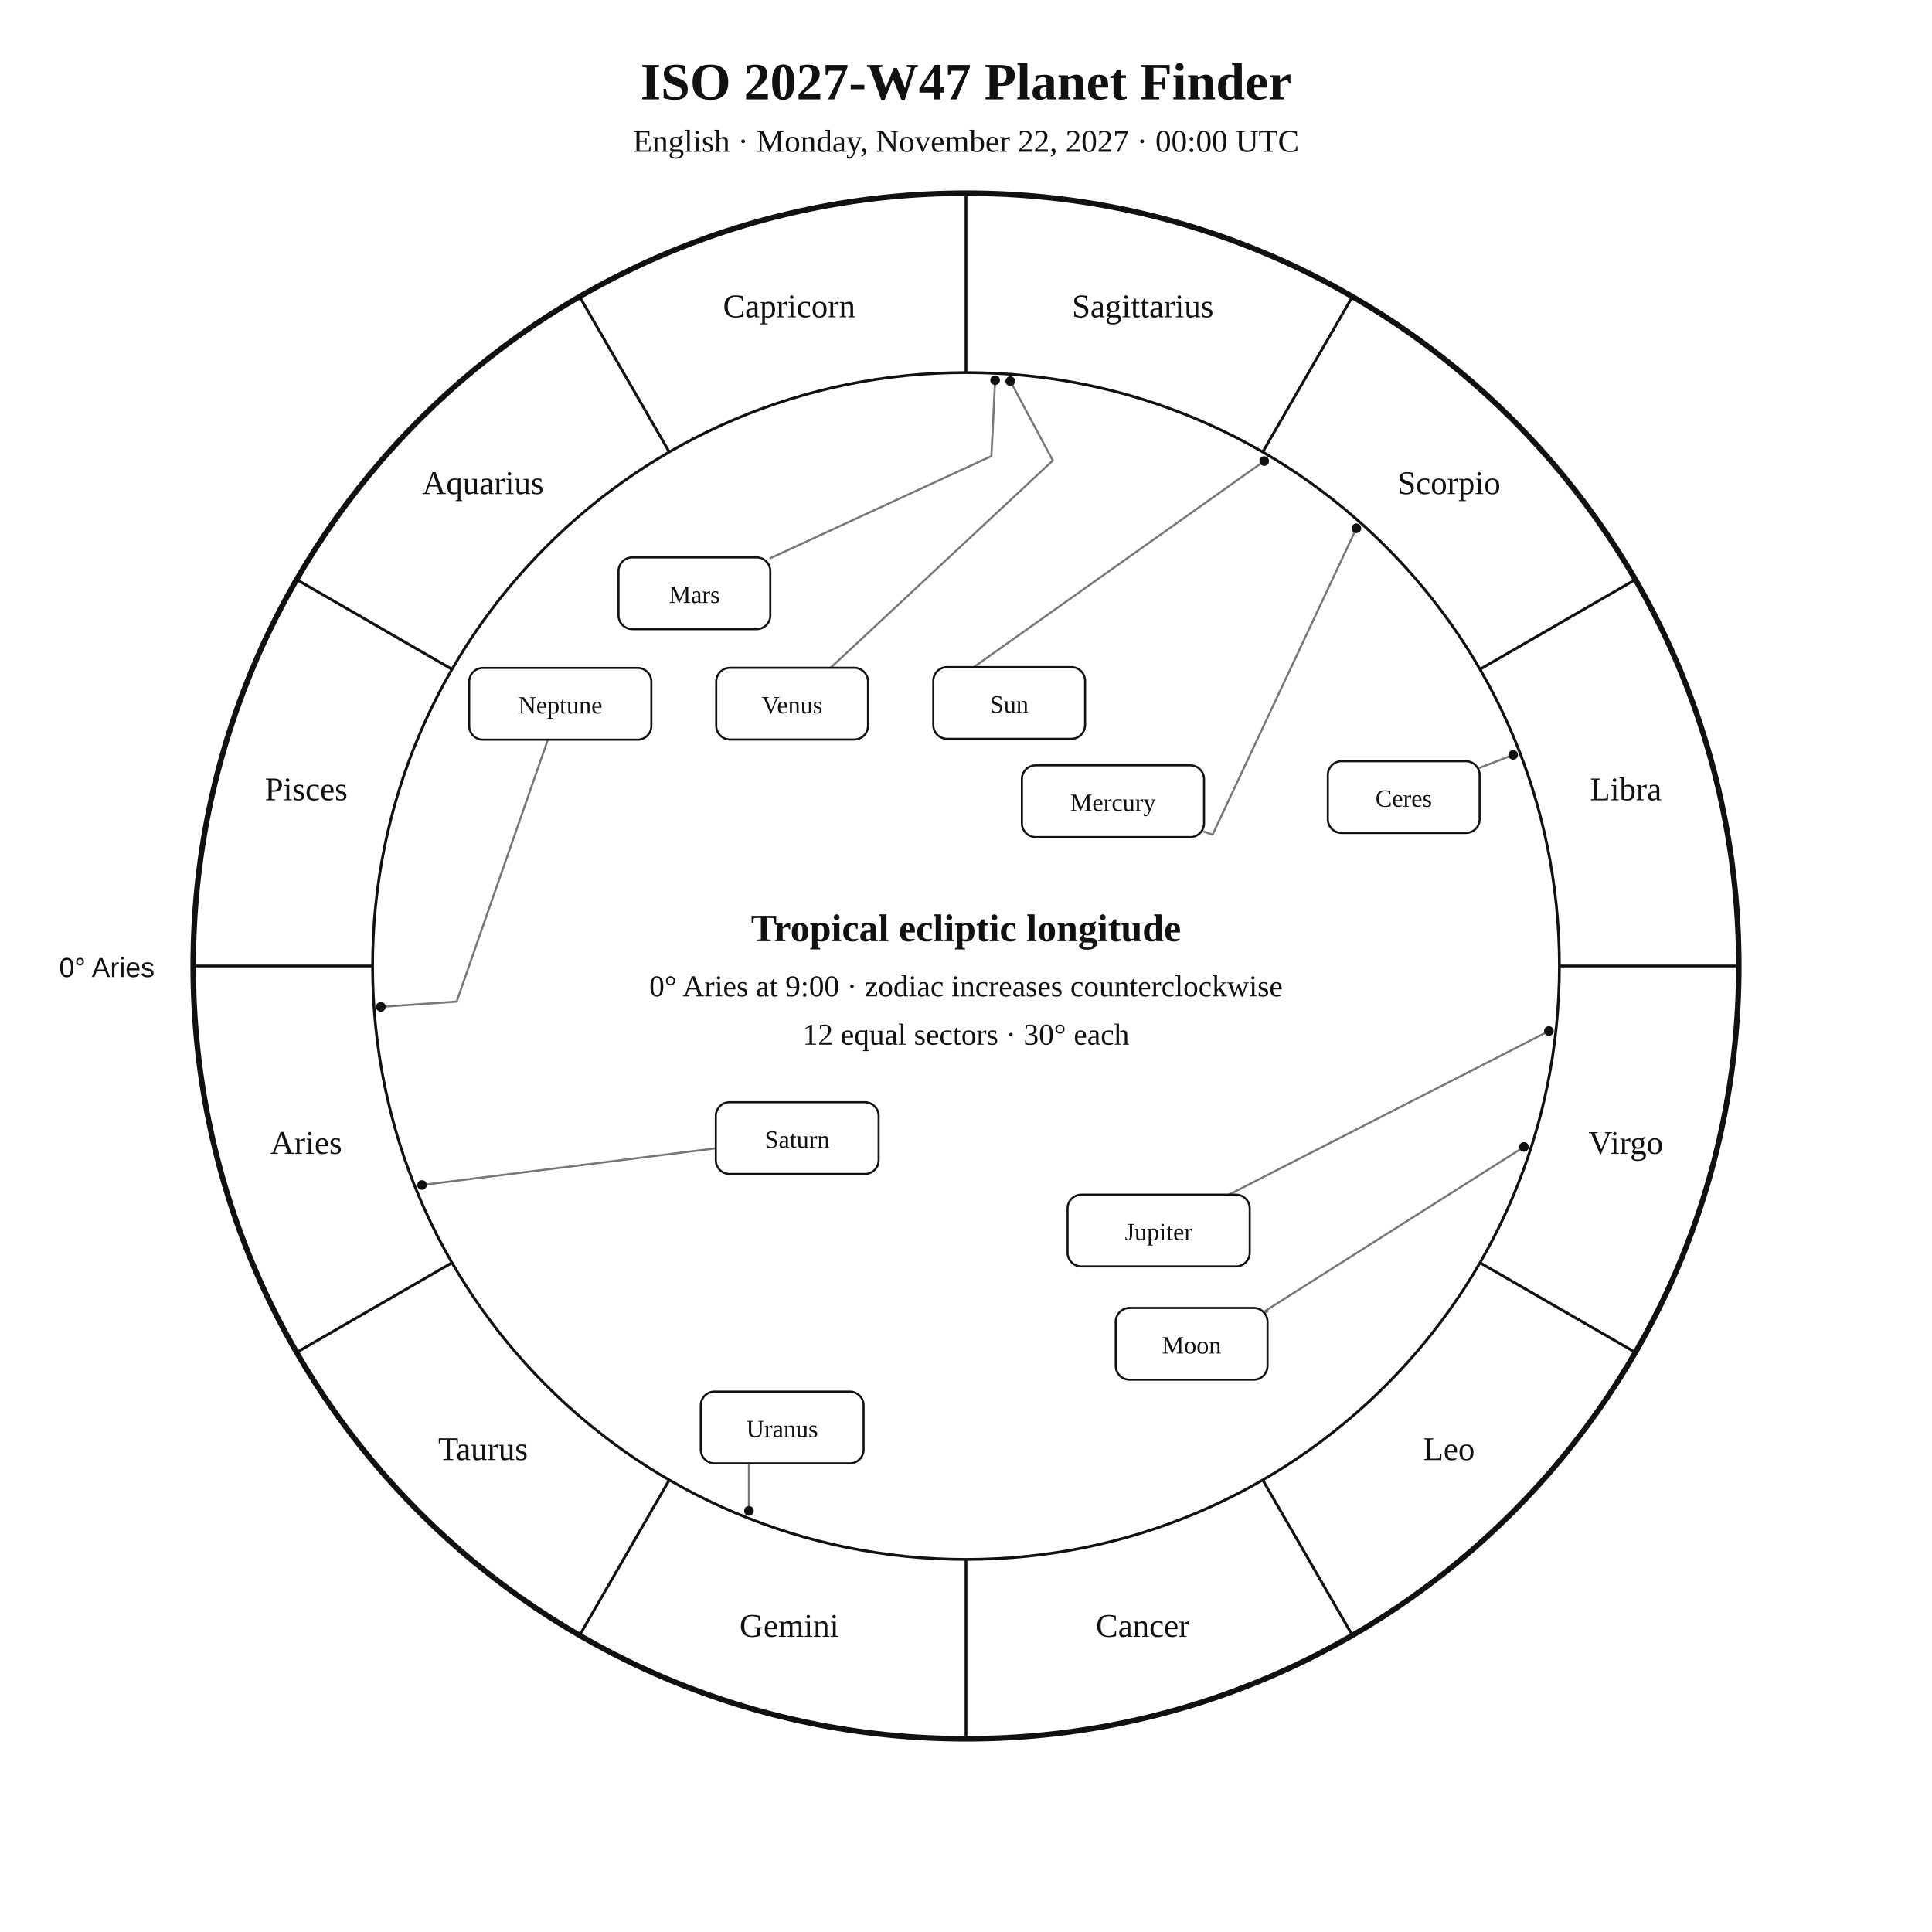
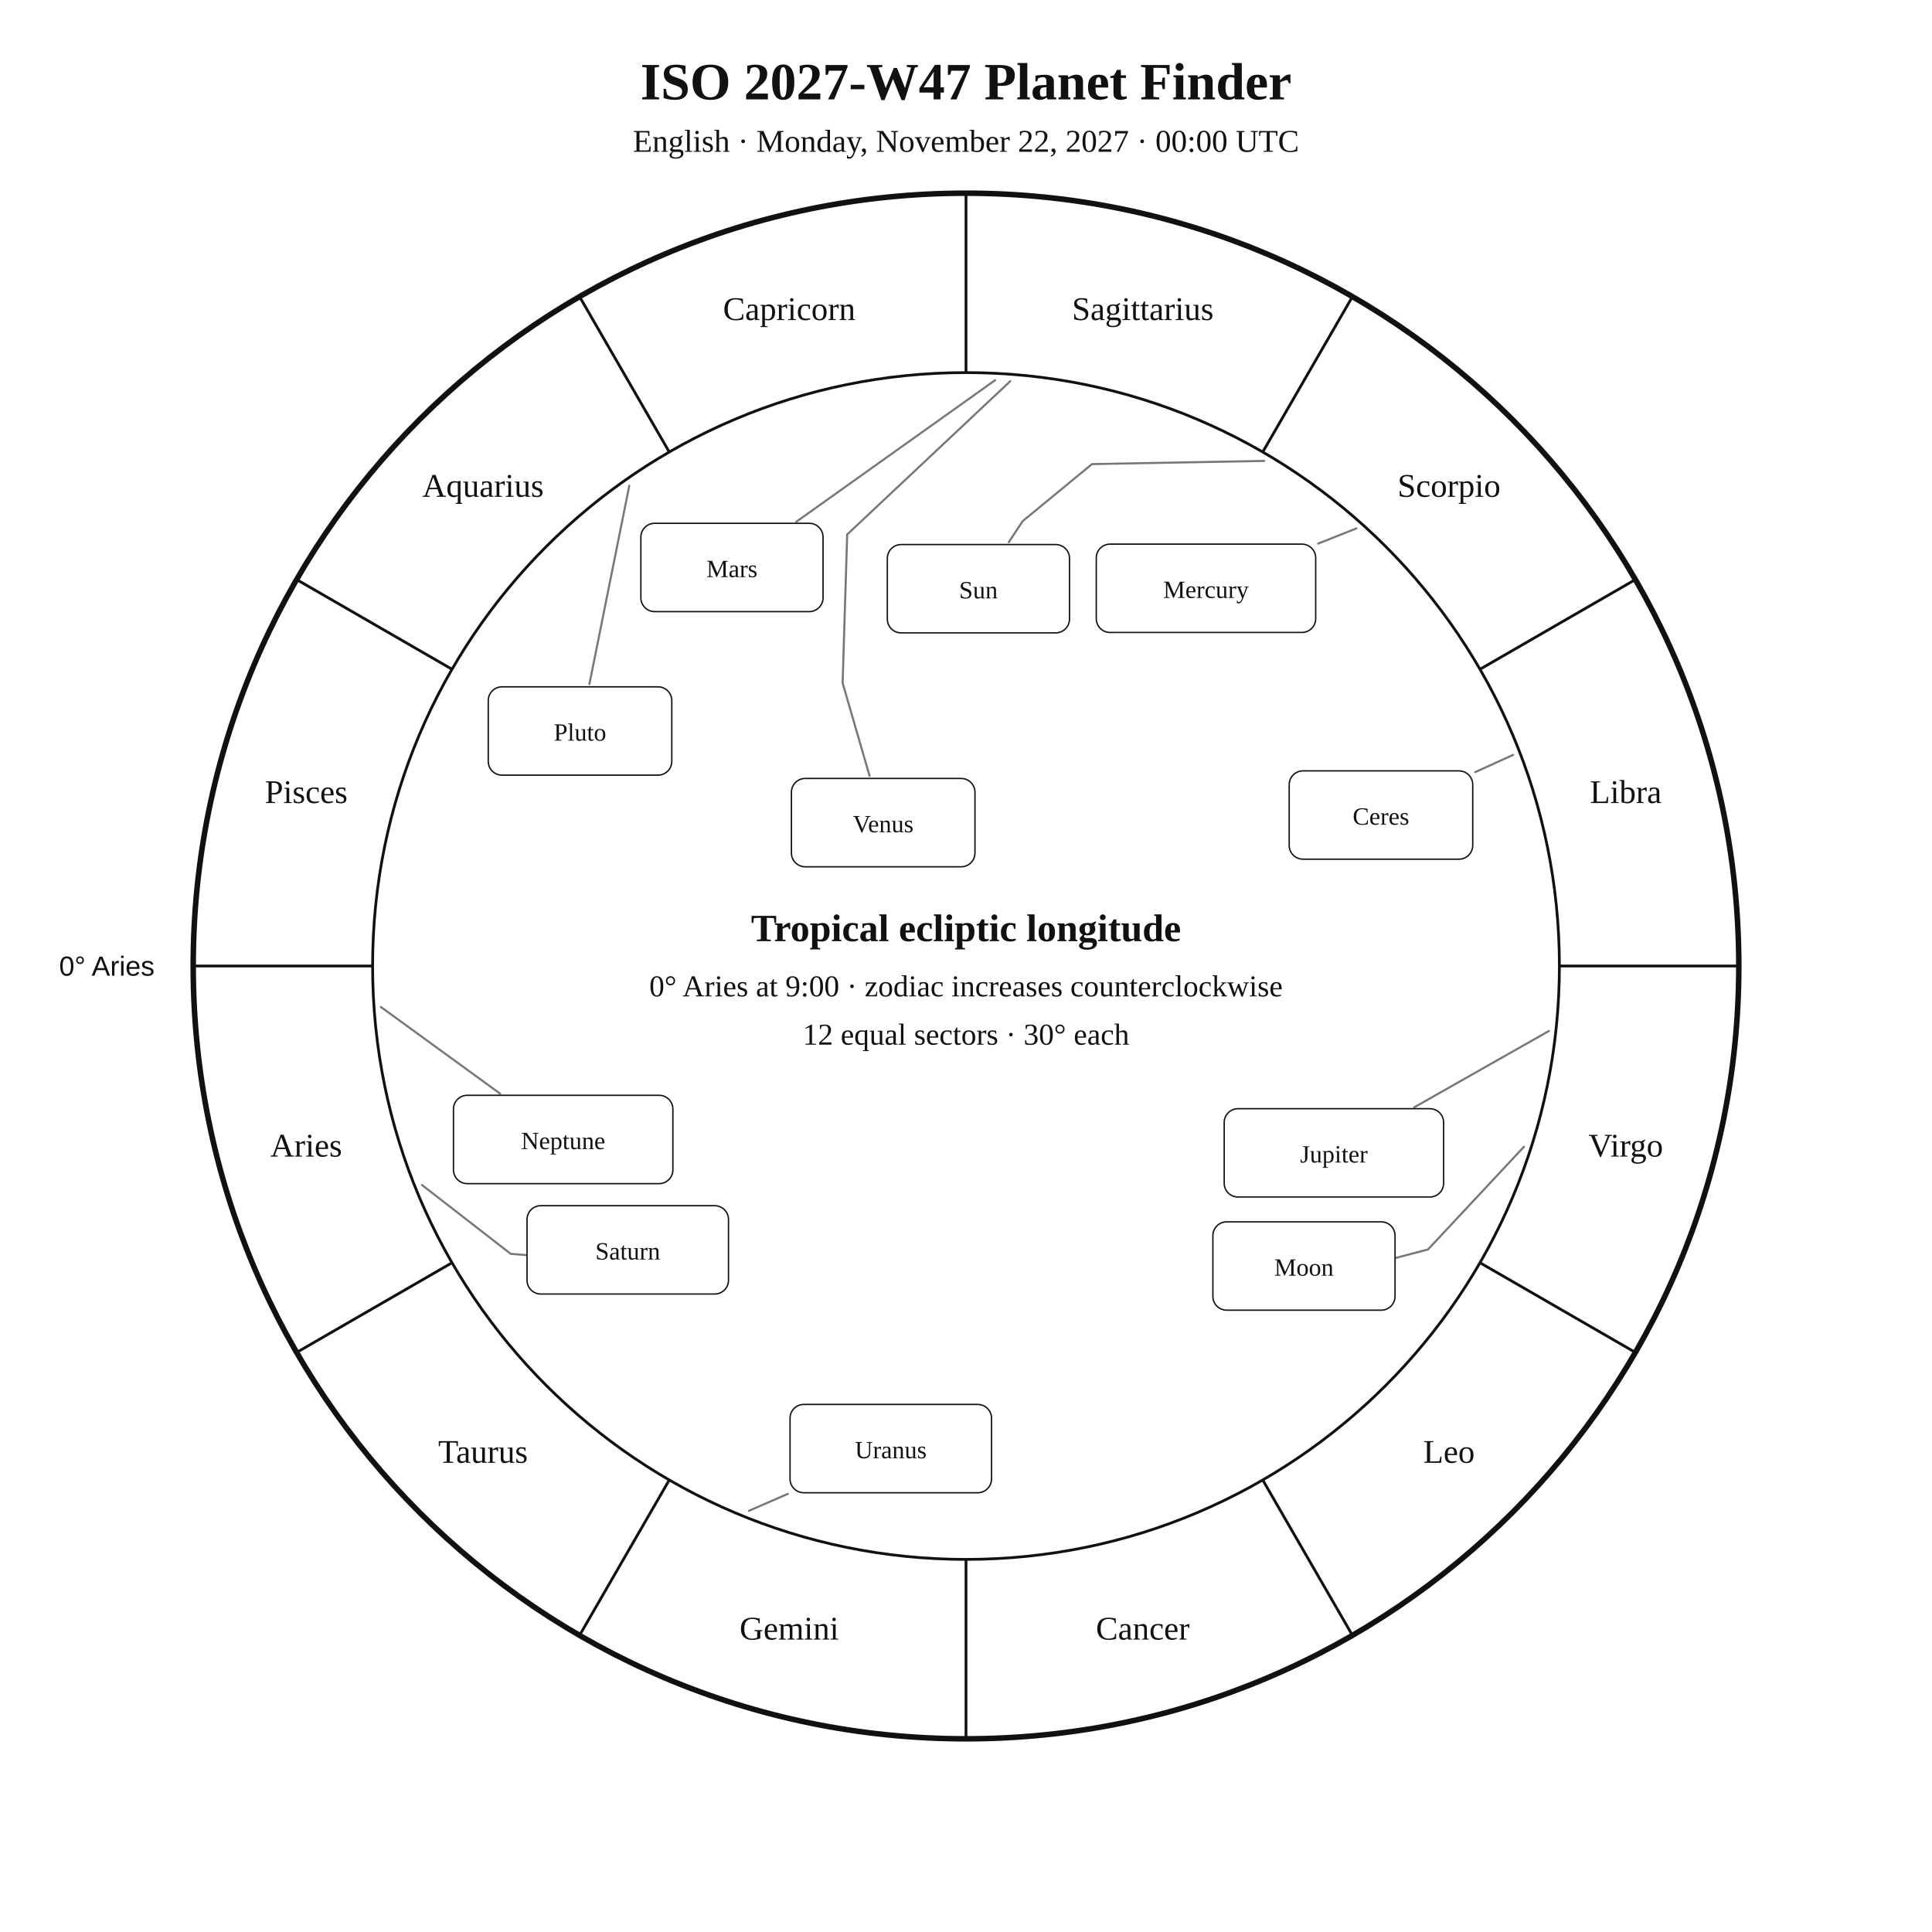
<svg xmlns="http://www.w3.org/2000/svg" width="1400" height="1400" viewBox="0 0 1400 1400">
  <rect width="100%" height="100%" fill="white" />
-   <style>text{font-family:Georgia,"Times New Roman",serif;fill:#111}.sans{font-family:Arial,Helvetica,sans-serif}.symbol{font-family:"Arial Unicode MS","Segoe UI Symbol","Noto Sans Symbols 2","Apple Symbols",serif;font-variant-emoji:text;fill:#111}</style>
+   <style>text{font-family:Georgia,"Times New Roman",serif;fill:#111!important;color:#111!important;-webkit-text-fill-color:#111!important}.sans{font-family:Arial,Helvetica,sans-serif}</style>
  <text x="700" y="72" text-anchor="middle" font-size="38" font-weight="700">ISO 2027-W47 Planet Finder</text>
  <text x="700" y="110" text-anchor="middle" font-size="23">English · Monday, November 22, 2027 · 00:00 UTC</text>
  <circle cx="700" cy="700" r="560" fill="none" stroke="#111" stroke-width="4" />
  <circle cx="700" cy="700" r="430" fill="none" stroke="#111" stroke-width="2" />
  <line x1="270.0" y1="700.0" x2="140.0" y2="700.0" stroke="#111" stroke-width="2" />
  <line x1="327.6" y1="915.0" x2="215.0" y2="980.0" stroke="#111" stroke-width="2" />
  <line x1="485.0" y1="1072.4" x2="420.0" y2="1185.0" stroke="#111" stroke-width="2" />
  <line x1="700.0" y1="1130.0" x2="700.0" y2="1260.0" stroke="#111" stroke-width="2" />
  <line x1="915.0" y1="1072.4" x2="980.0" y2="1185.0" stroke="#111" stroke-width="2" />
  <line x1="1072.4" y1="915.0" x2="1185.0" y2="980.0" stroke="#111" stroke-width="2" />
  <line x1="1130.0" y1="700.0" x2="1260.0" y2="700.0" stroke="#111" stroke-width="2" />
  <line x1="1072.4" y1="485.0" x2="1185.0" y2="420.0" stroke="#111" stroke-width="2" />
  <line x1="915.0" y1="327.6" x2="980.0" y2="215.0" stroke="#111" stroke-width="2" />
  <line x1="700.0" y1="270.0" x2="700.0" y2="140.0" stroke="#111" stroke-width="2" />
  <line x1="485.0" y1="327.6" x2="420.0" y2="215.0" stroke="#111" stroke-width="2" />
  <line x1="327.6" y1="485.0" x2="215.0" y2="420.0" stroke="#111" stroke-width="2" />
-   <text x="221.9" y="836.1" text-anchor="middle" font-size="24">Aries</text>
-   <text x="350.0" y="1058.0" text-anchor="middle" font-size="24">Taurus</text>
-   <text x="571.9" y="1186.1" text-anchor="middle" font-size="24">Gemini</text>
-   <text x="828.1" y="1186.1" text-anchor="middle" font-size="24">Cancer</text>
-   <text x="1050.0" y="1058.0" text-anchor="middle" font-size="24">Leo</text>
-   <text x="1178.1" y="836.1" text-anchor="middle" font-size="24">Virgo</text>
-   <text x="1178.1" y="579.9" text-anchor="middle" font-size="24">Libra</text>
-   <text x="1050.0" y="358.0" text-anchor="middle" font-size="24">Scorpio</text>
-   <text x="828.1" y="229.9" text-anchor="middle" font-size="24">Sagittarius</text>
-   <text x="571.9" y="229.9" text-anchor="middle" font-size="24">Capricorn</text>
-   <text x="350.0" y="358.0" text-anchor="middle" font-size="24">Aquarius</text>
-   <text x="221.9" y="579.9" text-anchor="middle" font-size="24">Pisces</text>
-   <text x="112" y="708" text-anchor="end" font-size="20" class="sans">0° Aries</text>
-   <polyline points="916.1,334.1 706.2,483.0 706.6,483.4" fill="none" stroke="#777" stroke-width="1.5" stroke-linejoin="round" stroke-linecap="round" />
-   <circle cx="916.1" cy="334.1" r="3.5" fill="#111" />
-   <polyline points="1104.3,831.1 912.4,952.8 918.5,950.2" fill="none" stroke="#777" stroke-width="1.5" stroke-linejoin="round" stroke-linecap="round" />
-   <circle cx="1104.3" cy="831.1" r="3.5" fill="#111" />
-   <polyline points="982.9,382.8 878.7,604.8 872.5,602.7" fill="none" stroke="#777" stroke-width="1.5" stroke-linejoin="round" stroke-linecap="round" />
-   <circle cx="982.9" cy="382.8" r="3.5" fill="#111" />
-   <polyline points="732.1,276.2 762.9,333.7 601.9,483.9" fill="none" stroke="#777" stroke-width="1.5" stroke-linejoin="round" stroke-linecap="round" />
-   <circle cx="732.1" cy="276.2" r="3.5" fill="#111" />
-   <polyline points="721.1,275.5 718.4,330.5 558.2,404.5" fill="none" stroke="#777" stroke-width="1.5" stroke-linejoin="round" stroke-linecap="round" />
-   <circle cx="721.1" cy="275.5" r="3.5" fill="#111" />
-   <polyline points="1122.4,747.1 890.5,865.7" fill="none" stroke="#777" stroke-width="1.5" stroke-linejoin="round" stroke-linecap="round" />
-   <circle cx="1122.4" cy="747.1" r="3.5" fill="#111" />
-   <polyline points="305.8,858.7 518.7,832.1" fill="none" stroke="#777" stroke-width="1.5" stroke-linejoin="round" stroke-linecap="round" />
-   <circle cx="305.8" cy="858.7" r="3.5" fill="#111" />
-   <polyline points="542.7,1094.8 542.7,1060.4 566.8,1060.4" fill="none" stroke="#777" stroke-width="1.5" stroke-linejoin="round" stroke-linecap="round" />
-   <circle cx="542.7" cy="1094.8" r="3.5" fill="#111" />
-   <polyline points="276.0,729.6 330.9,725.8 397.0,536.0" fill="none" stroke="#777" stroke-width="1.5" stroke-linejoin="round" stroke-linecap="round" />
-   <circle cx="276.0" cy="729.6" r="3.5" fill="#111" />
-   <polyline points="1096.5,547.0 1072.2,556.4" fill="none" stroke="#777" stroke-width="1.5" stroke-linejoin="round" stroke-linecap="round" />
-   <circle cx="1096.5" cy="547.0" r="3.5" fill="#111" />
-   <rect x="676.3" y="483.4" width="110.0" height="52.0" rx="10" fill="white" stroke="#111" stroke-width="1.5" />
-   <text x="731.3" y="516.4" text-anchor="middle" font-size="18">Sun</text>
-   <rect x="808.5" y="947.8" width="110.0" height="52.0" rx="10" fill="white" stroke="#111" stroke-width="1.5" />
-   <text x="863.5" y="980.8" text-anchor="middle" font-size="18">Moon</text>
-   <rect x="740.5" y="554.6" width="132.0" height="52.0" rx="10" fill="white" stroke="#111" stroke-width="1.5" />
-   <text x="806.5" y="587.6" text-anchor="middle" font-size="18">Mercury</text>
-   <rect x="519.0" y="483.9" width="110.0" height="52.0" rx="10" fill="white" stroke="#111" stroke-width="1.5" />
-   <text x="574.0" y="516.9" text-anchor="middle" font-size="18">Venus</text>
-   <rect x="448.2" y="403.9" width="110.0" height="52.0" rx="10" fill="white" stroke="#111" stroke-width="1.5" />
-   <text x="503.2" y="436.9" text-anchor="middle" font-size="18">Mars</text>
-   <rect x="773.6" y="865.7" width="132.0" height="52.0" rx="10" fill="white" stroke="#111" stroke-width="1.5" />
-   <text x="839.6" y="898.7" text-anchor="middle" font-size="18">Jupiter</text>
-   <rect x="518.7" y="798.7" width="118.0" height="52.0" rx="10" fill="white" stroke="#111" stroke-width="1.5" />
-   <text x="577.7" y="831.7" text-anchor="middle" font-size="18">Saturn</text>
-   <rect x="507.8" y="1008.4" width="118.0" height="52.0" rx="10" fill="white" stroke="#111" stroke-width="1.5" />
-   <text x="566.8" y="1041.4" text-anchor="middle" font-size="18">Uranus</text>
-   <rect x="340.0" y="484.0" width="132.0" height="52.0" rx="10" fill="white" stroke="#111" stroke-width="1.5" />
-   <text x="406.0" y="517.0" text-anchor="middle" font-size="18">Neptune</text>
-   <rect x="962.2" y="551.6" width="110.0" height="52.0" rx="10" fill="white" stroke="#111" stroke-width="1.5" />
-   <text x="1017.2" y="584.6" text-anchor="middle" font-size="18">Ceres</text>
+   <text x="221.9" y="838.1" text-anchor="middle" font-size="24">Aries</text>
+   <text x="350.0" y="1060.0" text-anchor="middle" font-size="24">Taurus</text>
+   <text x="571.9" y="1188.1" text-anchor="middle" font-size="24">Gemini</text>
+   <text x="828.1" y="1188.1" text-anchor="middle" font-size="24">Cancer</text>
+   <text x="1050.0" y="1060.0" text-anchor="middle" font-size="24">Leo</text>
+   <text x="1178.1" y="838.1" text-anchor="middle" font-size="24">Virgo</text>
+   <text x="1178.1" y="581.9" text-anchor="middle" font-size="24">Libra</text>
+   <text x="1050.0" y="360.0" text-anchor="middle" font-size="24">Scorpio</text>
+   <text x="828.1" y="231.9" text-anchor="middle" font-size="24">Sagittarius</text>
+   <text x="571.9" y="231.9" text-anchor="middle" font-size="24">Capricorn</text>
+   <text x="350.0" y="360.0" text-anchor="middle" font-size="24">Aquarius</text>
+   <text x="221.9" y="581.9" text-anchor="middle" font-size="24">Pisces</text>
+   <text x="112.0" y="707.0" text-anchor="end" font-size="20" class="sans">0° Aries</text>
+   <polyline points="916.1,334.0 791.3,336.3 741.1,377.6 731.0,392.9" fill="none" stroke="#777" stroke-width="1.5" stroke-linejoin="round" stroke-linecap="round" />
+   <rect x="643.0" y="394.6" width="132.0" height="64.0" rx="10" fill="white" stroke="#111" />
+   <text x="709.0" y="433.6" text-anchor="middle" font-size="18">Sun</text>
+   <polyline points="1104.3,831.0 1034.8,905.4 987.4,917.8 987.4,917.8" fill="none" stroke="#777" stroke-width="1.5" stroke-linejoin="round" stroke-linecap="round" />
+   <rect x="878.9" y="885.4" width="132.0" height="64.0" rx="10" fill="white" stroke="#111" />
+   <text x="944.9" y="924.4" text-anchor="middle" font-size="18">Moon</text>
+   <polyline points="982.9,382.9 955.2,393.9" fill="none" stroke="#777" stroke-width="1.5" stroke-linejoin="round" stroke-linecap="round" />
+   <rect x="794.4" y="394.3" width="159.0" height="64.0" rx="10" fill="white" stroke="#111" />
+   <text x="873.9" y="433.3" text-anchor="middle" font-size="18">Mercury</text>
+   <polyline points="732.1,276.2 613.9,387.3 610.6,494.9 630.1,562.2" fill="none" stroke="#777" stroke-width="1.5" stroke-linejoin="round" stroke-linecap="round" />
+   <rect x="573.5" y="564.1" width="133.0" height="64.0" rx="10" fill="white" stroke="#111" />
+   <text x="640.0" y="603.1" text-anchor="middle" font-size="18">Venus</text>
+   <polyline points="721.1,275.5 577.0,378.1" fill="none" stroke="#777" stroke-width="1.5" stroke-linejoin="round" stroke-linecap="round" />
+   <rect x="464.4" y="379.2" width="132.0" height="64.0" rx="10" fill="white" stroke="#111" />
+   <text x="530.4" y="418.2" text-anchor="middle" font-size="18">Mars</text>
+   <polyline points="1122.4,747.1 1024.8,802.4" fill="none" stroke="#777" stroke-width="1.5" stroke-linejoin="round" stroke-linecap="round" />
+   <rect x="887.1" y="803.4" width="159.0" height="64.0" rx="10" fill="white" stroke="#111" />
+   <text x="966.6" y="842.4" text-anchor="middle" font-size="18">Jupiter</text>
+   <polyline points="305.8,858.7 370.1,908.6 414.5,912.1 414.5,912.1" fill="none" stroke="#777" stroke-width="1.5" stroke-linejoin="round" stroke-linecap="round" />
+   <rect x="381.9" y="873.7" width="146.0" height="64.0" rx="10" fill="white" stroke="#111" />
+   <text x="454.9" y="912.7" text-anchor="middle" font-size="18">Saturn</text>
+   <polyline points="1096.5,547.0 1069.0,559.5" fill="none" stroke="#777" stroke-width="1.5" stroke-linejoin="round" stroke-linecap="round" />
+   <rect x="934.2" y="558.6" width="133.0" height="64.0" rx="10" fill="white" stroke="#111" />
+   <text x="1000.7" y="597.6" text-anchor="middle" font-size="18">Ceres</text>
+   <polyline points="542.7,1094.8 570.9,1082.5" fill="none" stroke="#777" stroke-width="1.5" stroke-linejoin="round" stroke-linecap="round" />
+   <rect x="572.5" y="1017.7" width="146.0" height="64.0" rx="10" fill="white" stroke="#111" />
+   <text x="645.5" y="1056.7" text-anchor="middle" font-size="18">Uranus</text>
+   <polyline points="276.0,729.7 362.4,792.5" fill="none" stroke="#777" stroke-width="1.5" stroke-linejoin="round" stroke-linecap="round" />
+   <rect x="328.6" y="793.7" width="159.0" height="64.0" rx="10" fill="white" stroke="#111" />
+   <text x="408.1" y="832.7" text-anchor="middle" font-size="18">Neptune</text>
+   <polyline points="456.0,352.0 427.1,495.7" fill="none" stroke="#777" stroke-width="1.5" stroke-linejoin="round" stroke-linecap="round" />
+   <rect x="353.8" y="497.7" width="133.0" height="64.0" rx="10" fill="white" stroke="#111" />
+   <text x="420.3" y="536.7" text-anchor="middle" font-size="18">Pluto</text>
  <text x="700" y="682" text-anchor="middle" font-size="28" font-weight="700">Tropical ecliptic longitude</text>
  <text x="700" y="722" text-anchor="middle" font-size="22">0° Aries at 9:00 · zodiac increases counterclockwise</text>
  <text x="700" y="757" text-anchor="middle" font-size="22">12 equal sectors · 30° each</text>
</svg>
